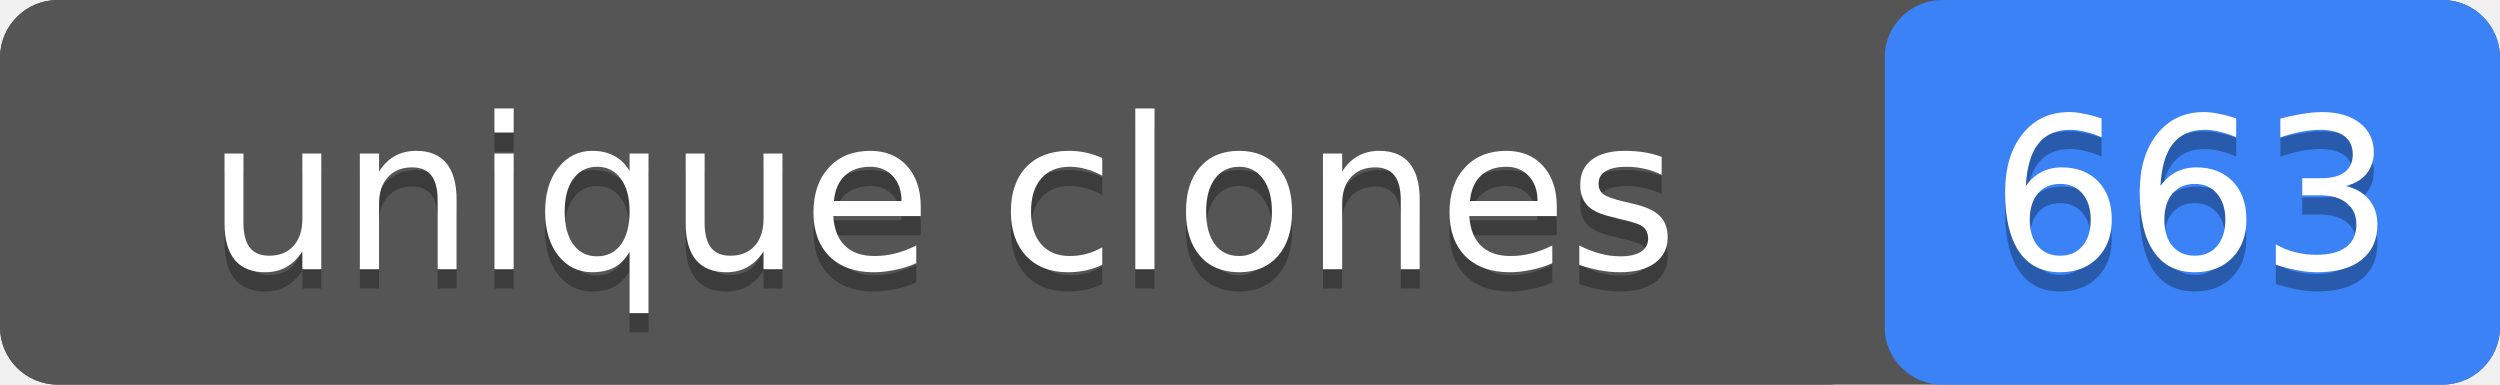
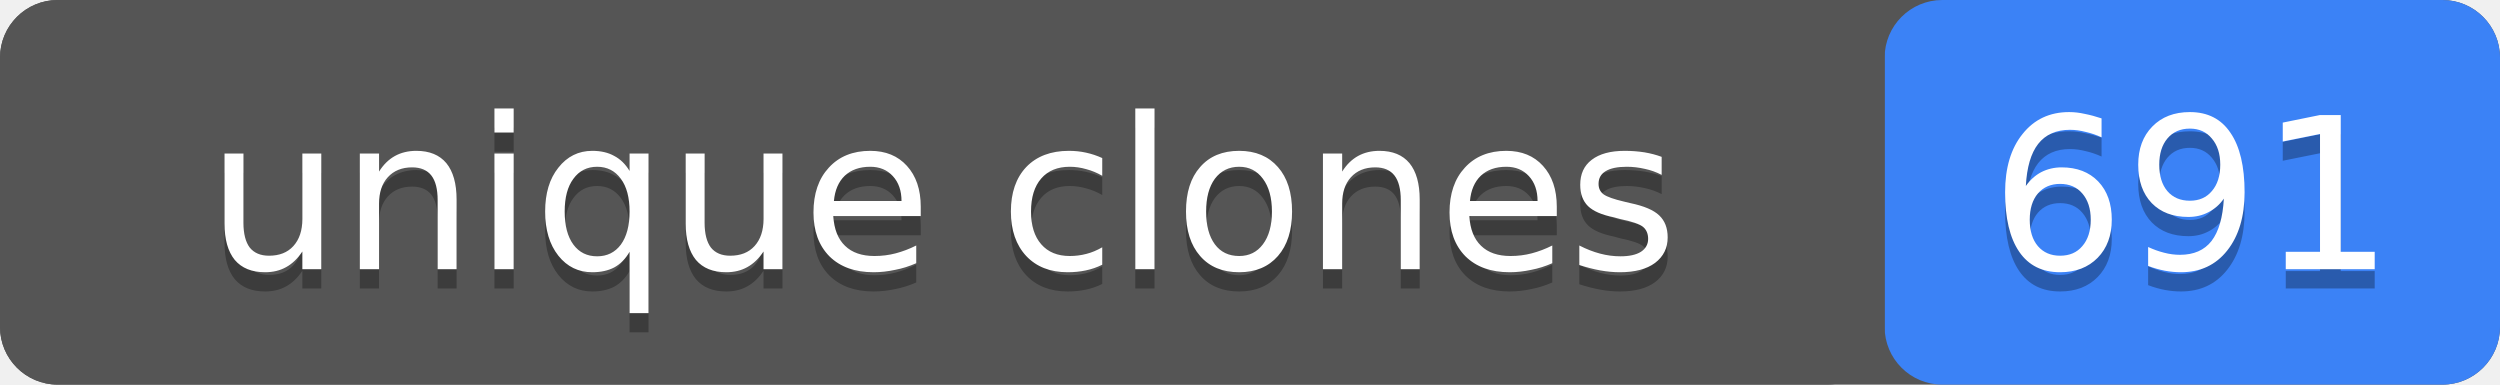
- <svg xmlns="http://www.w3.org/2000/svg" width="130" height="20" role="img" aria-label="unique clones: 663">
+ <svg xmlns="http://www.w3.org/2000/svg" width="130" height="20" role="img" aria-label="unique clones: 691">
  <rect width="130" height="20" rx="3" fill="#555" />
  <rect x="98" width="32" height="20" rx="3" fill="#3b82f6" />
  <rect width="98" height="20" rx="3" fill="#555" />
  <g fill="#fff" text-anchor="middle" font-family="Verdana,Geneva,DejaVu Sans,sans-serif" font-size="11">
    <text x="49" y="15" fill="#010101" fill-opacity=".3">unique clones</text>
    <text x="49" y="14">unique clones</text>
-     <text x="114" y="15" fill="#010101" fill-opacity=".3">663</text>
-     <text x="114" y="14">663</text>
+     <text x="114" y="15" fill="#010101" fill-opacity=".3">691</text>
+     <text x="114" y="14">691</text>
  </g>
</svg>
